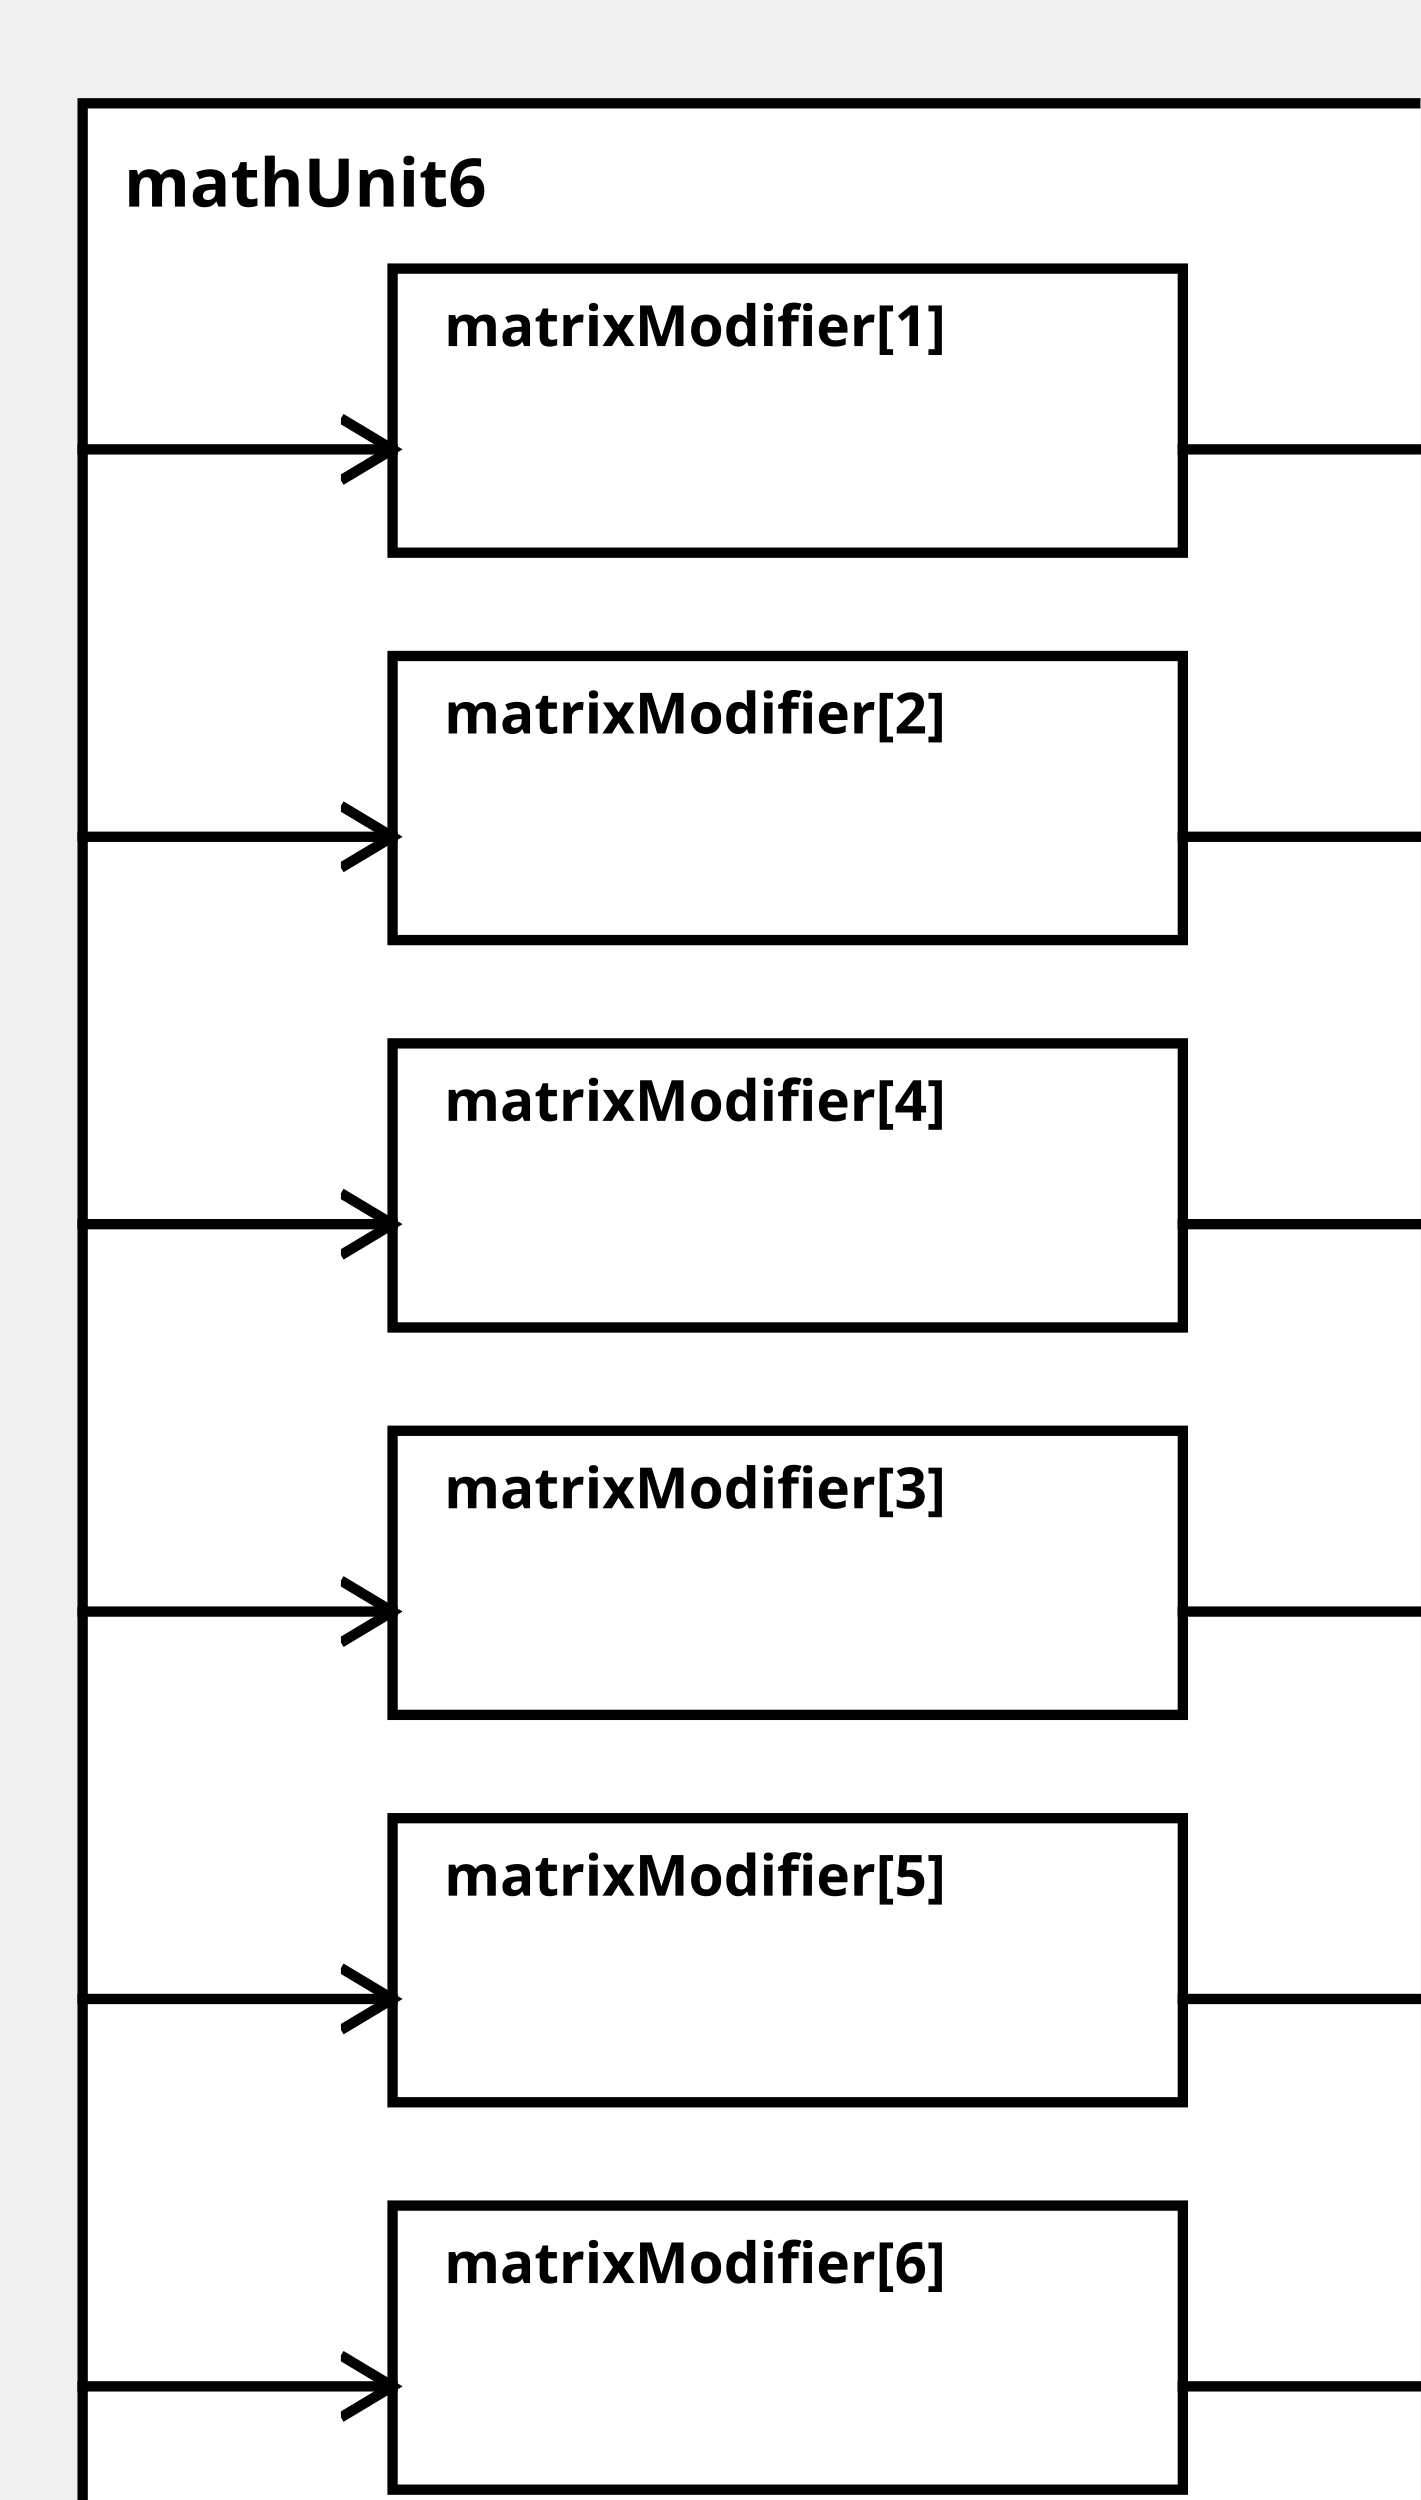
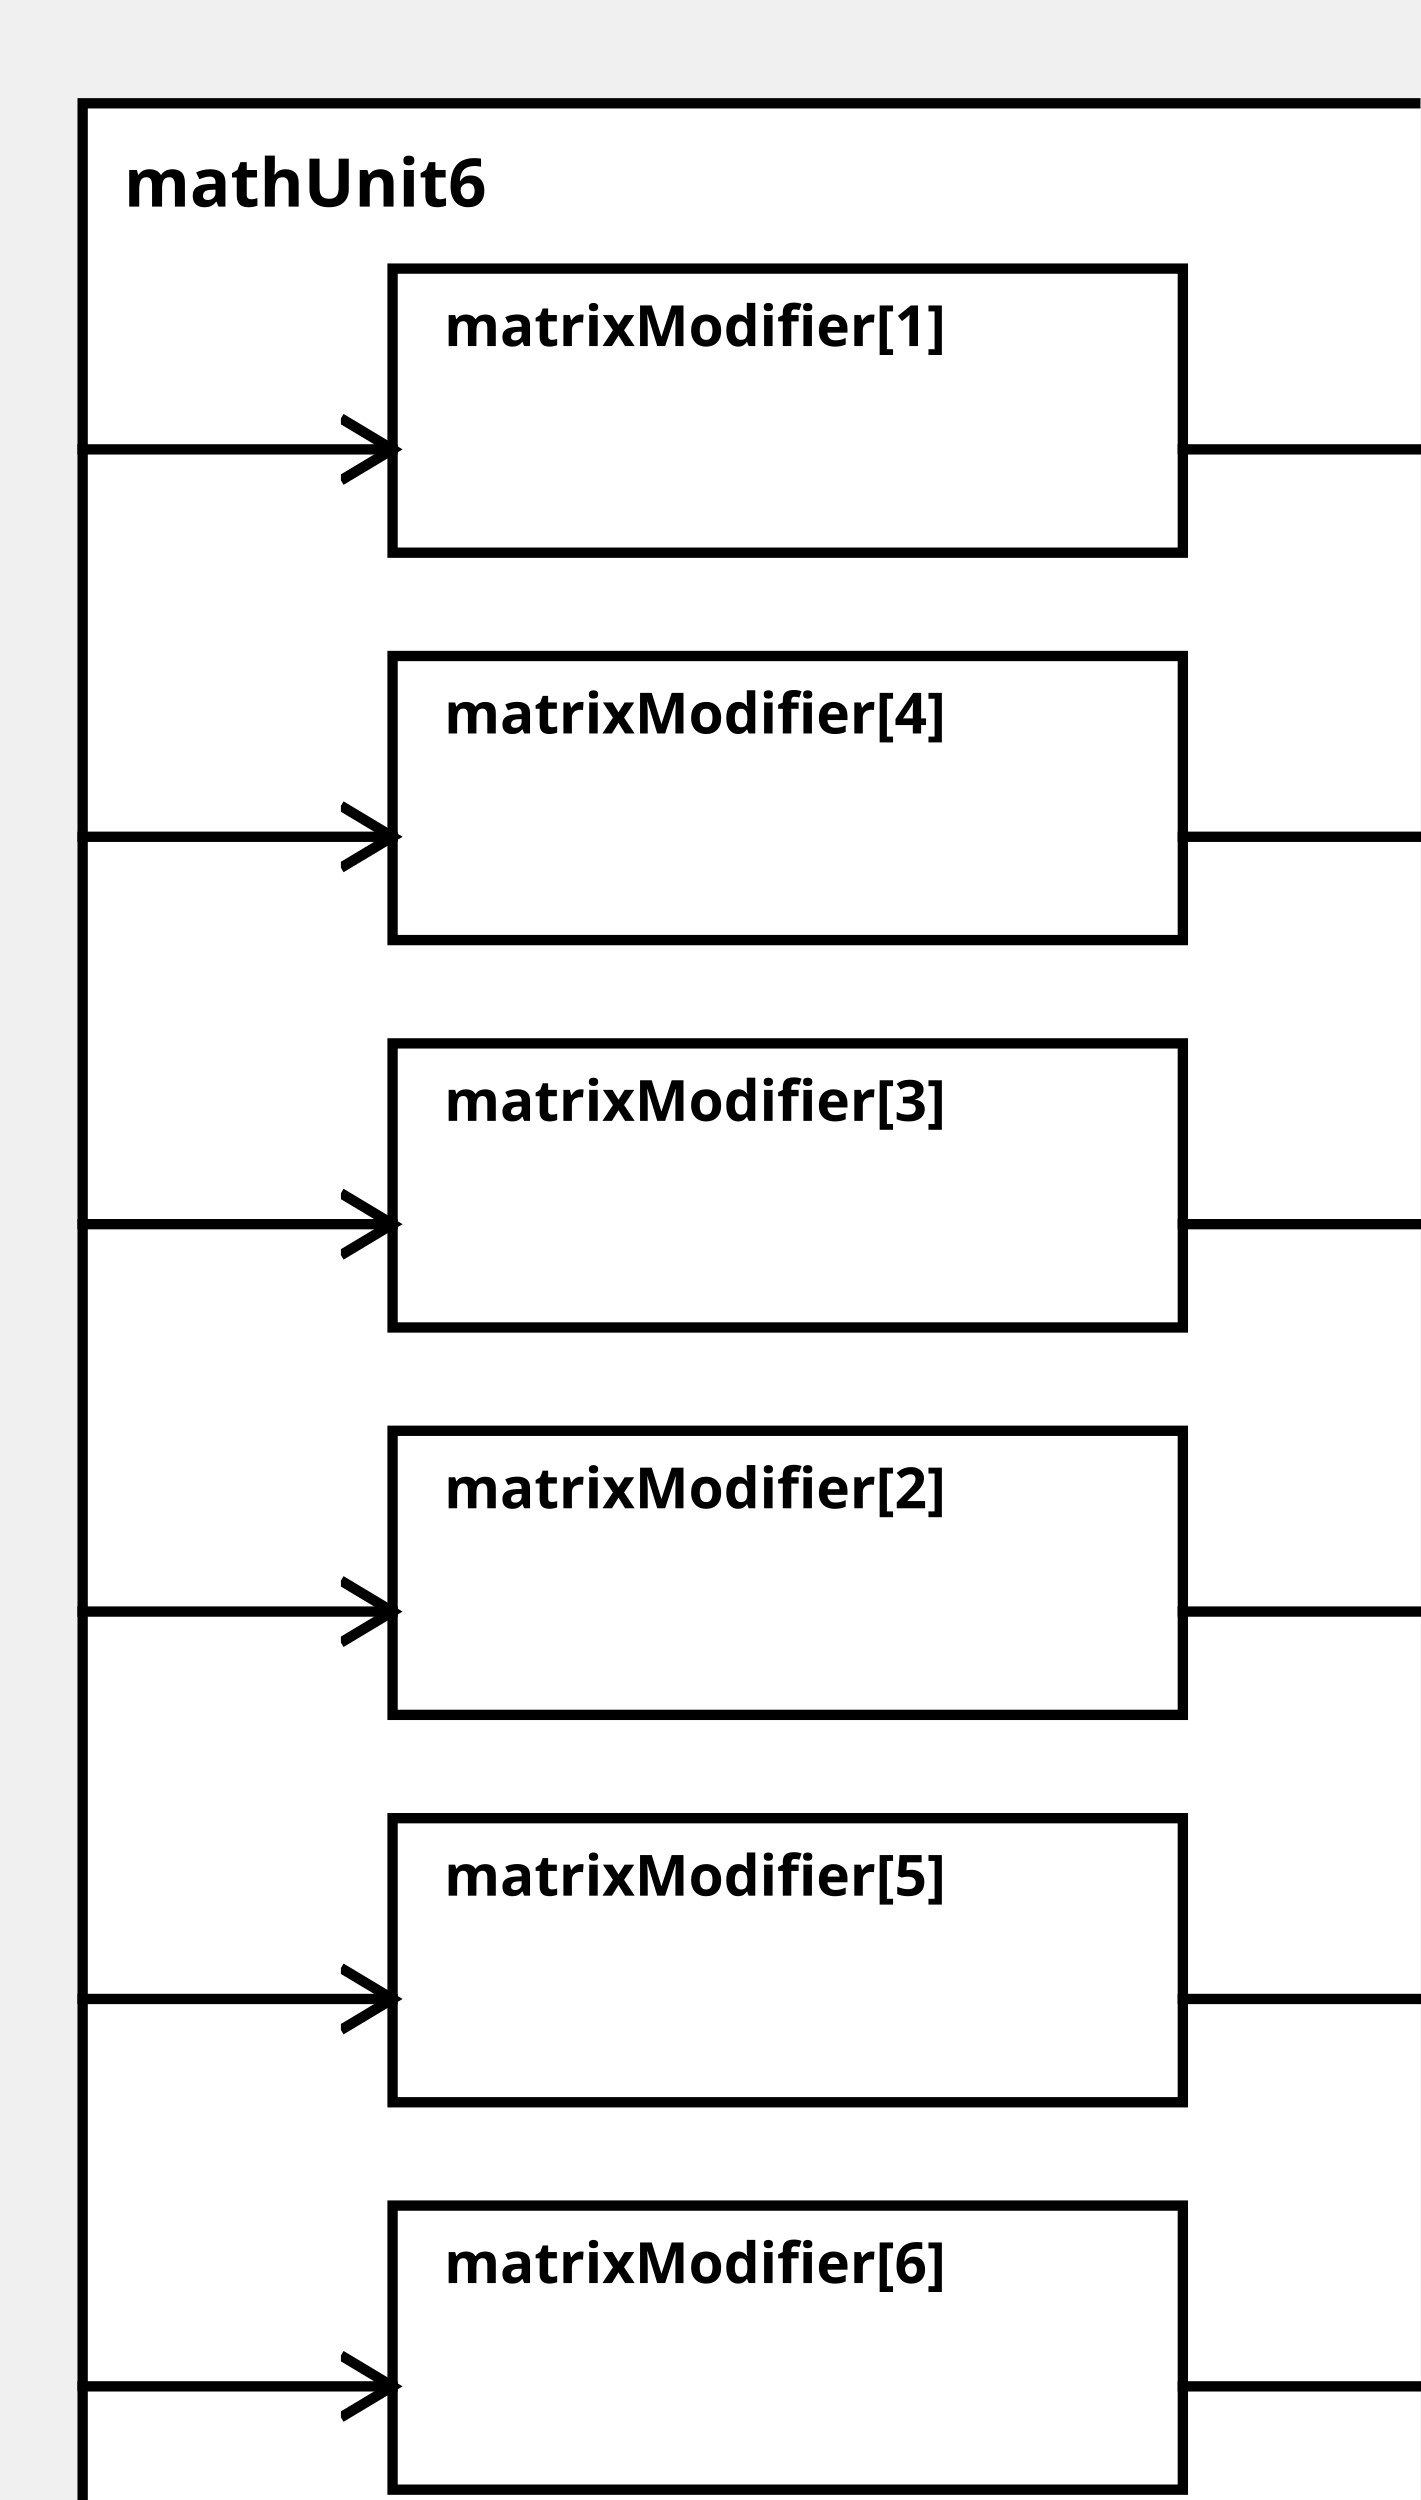
<svg xmlns="http://www.w3.org/2000/svg" width="100%" height="100%" version="1.1">
  <svg version="1.1">
    <g transform="translate(16 20)">
      <rect id="0" width="273" height="482" style="fill:white;stroke:black;stroke-width:2;fill-opacity:1.0;stroke-opacity:1.0" />
      <text x="8" y="20" style="font-weight: bold" font-family="Verdana" font-size="13" fill="black">
            mathUnit6
    </text>
    </g>
  </svg>
  <g transform="translate(76 52)">
    <rect data-name="paper.mathUnit6.matrixModifier[1]" id="2" width="153" height="55" style="fill:white;stroke:black;stroke-width:2;fill-opacity:1.0;stroke-opacity:1.0" />
    <text x="10" y="15" alignment-baseline="middle" style="font-weight: bold" font-family="Verdana" font-size="11" fill="black">
    matrixModifier[1]
    </text>
  </g>
-   <g transform="translate(76 127)">
-     <rect data-name="paper.mathUnit6.matrixModifier[2]" id="3" width="153" height="55" style="fill:white;stroke:black;stroke-width:2;fill-opacity:1.0;stroke-opacity:1.0" />
+   <g transform="translate(76 277)">
+     <rect data-name="paper.mathUnit6.matrixModifier[2]" id="5" width="153" height="55" style="fill:white;stroke:black;stroke-width:2;fill-opacity:1.0;stroke-opacity:1.0" />
    <text x="10" y="15" alignment-baseline="middle" style="font-weight: bold" font-family="Verdana" font-size="11" fill="black">
    matrixModifier[2]
    </text>
  </g>
-   <g transform="translate(76 277)">
-     <rect data-name="paper.mathUnit6.matrixModifier[3]" id="5" width="153" height="55" style="fill:white;stroke:black;stroke-width:2;fill-opacity:1.0;stroke-opacity:1.0" />
+   <g transform="translate(76 202)">
+     <rect data-name="paper.mathUnit6.matrixModifier[3]" id="4" width="153" height="55" style="fill:white;stroke:black;stroke-width:2;fill-opacity:1.0;stroke-opacity:1.0" />
    <text x="10" y="15" alignment-baseline="middle" style="font-weight: bold" font-family="Verdana" font-size="11" fill="black">
    matrixModifier[3]
    </text>
  </g>
-   <g transform="translate(76 202)">
-     <rect data-name="paper.mathUnit6.matrixModifier[4]" id="4" width="153" height="55" style="fill:white;stroke:black;stroke-width:2;fill-opacity:1.0;stroke-opacity:1.0" />
+   <g transform="translate(76 127)">
+     <rect data-name="paper.mathUnit6.matrixModifier[4]" id="3" width="153" height="55" style="fill:white;stroke:black;stroke-width:2;fill-opacity:1.0;stroke-opacity:1.0" />
    <text x="10" y="15" alignment-baseline="middle" style="font-weight: bold" font-family="Verdana" font-size="11" fill="black">
    matrixModifier[4]
    </text>
  </g>
  <g transform="translate(76 352)">
    <rect data-name="paper.mathUnit6.matrixModifier[5]" id="6" width="153" height="55" style="fill:white;stroke:black;stroke-width:2;fill-opacity:1.0;stroke-opacity:1.0" />
    <text x="10" y="15" alignment-baseline="middle" style="font-weight: bold" font-family="Verdana" font-size="11" fill="black">
    matrixModifier[5]
    </text>
  </g>
  <g transform="translate(76 427)">
    <rect data-name="paper.mathUnit6.matrixModifier[6]" id="7" width="153" height="55" style="fill:white;stroke:black;stroke-width:2;fill-opacity:1.0;stroke-opacity:1.0" />
    <text x="10" y="15" alignment-baseline="middle" style="font-weight: bold" font-family="Verdana" font-size="11" fill="black">
    matrixModifier[6]
    </text>
  </g>
  <defs>
    <marker id="0,0,0" markerWidth="13" markerHeight="13" refX="5" refY="5" orient="auto">
      <polyline points="0,2 5,5 0,8" style="fill:none; stroke:rgb(0,0,0);                     stroke-width:1" />
    </marker>
  </defs>
  <line stroke-linecap="square" x1="229" y1="87" x2="289" y2="87" style="stroke:rgb(0, 0,0);             stroke-width:2;                 marker-end: url(#0,0,0)             " />
-   <line stroke-linecap="square" x1="229" y1="162" x2="289" y2="162" style="stroke:rgb(0, 0,0);             stroke-width:2;                 marker-end: url(#0,0,0)             " />
  <line stroke-linecap="square" x1="229" y1="312" x2="289" y2="312" style="stroke:rgb(0, 0,0);             stroke-width:2;                 marker-end: url(#0,0,0)             " />
  <line stroke-linecap="square" x1="229" y1="237" x2="289" y2="237" style="stroke:rgb(0, 0,0);             stroke-width:2;                 marker-end: url(#0,0,0)             " />
+   <line stroke-linecap="square" x1="229" y1="162" x2="289" y2="162" style="stroke:rgb(0, 0,0);             stroke-width:2;                 marker-end: url(#0,0,0)             " />
  <line stroke-linecap="square" x1="229" y1="387" x2="289" y2="387" style="stroke:rgb(0, 0,0);             stroke-width:2;                 marker-end: url(#0,0,0)             " />
  <line stroke-linecap="square" x1="229" y1="462" x2="289" y2="462" style="stroke:rgb(0, 0,0);             stroke-width:2;                 marker-end: url(#0,0,0)             " />
  <line stroke-linecap="square" x1="16" y1="87" x2="76" y2="87" style="stroke:rgb(0, 0,0);             stroke-width:2;                 marker-end: url(#0,0,0)             " />
-   <line stroke-linecap="square" x1="16" y1="162" x2="76" y2="162" style="stroke:rgb(0, 0,0);             stroke-width:2;                 marker-end: url(#0,0,0)             " />
  <line stroke-linecap="square" x1="16" y1="312" x2="76" y2="312" style="stroke:rgb(0, 0,0);             stroke-width:2;                 marker-end: url(#0,0,0)             " />
  <line stroke-linecap="square" x1="16" y1="237" x2="76" y2="237" style="stroke:rgb(0, 0,0);             stroke-width:2;                 marker-end: url(#0,0,0)             " />
+   <line stroke-linecap="square" x1="16" y1="162" x2="76" y2="162" style="stroke:rgb(0, 0,0);             stroke-width:2;                 marker-end: url(#0,0,0)             " />
  <line stroke-linecap="square" x1="16" y1="387" x2="76" y2="387" style="stroke:rgb(0, 0,0);             stroke-width:2;                 marker-end: url(#0,0,0)             " />
  <line stroke-linecap="square" x1="16" y1="462" x2="76" y2="462" style="stroke:rgb(0, 0,0);             stroke-width:2;                 marker-end: url(#0,0,0)             " />
</svg>
